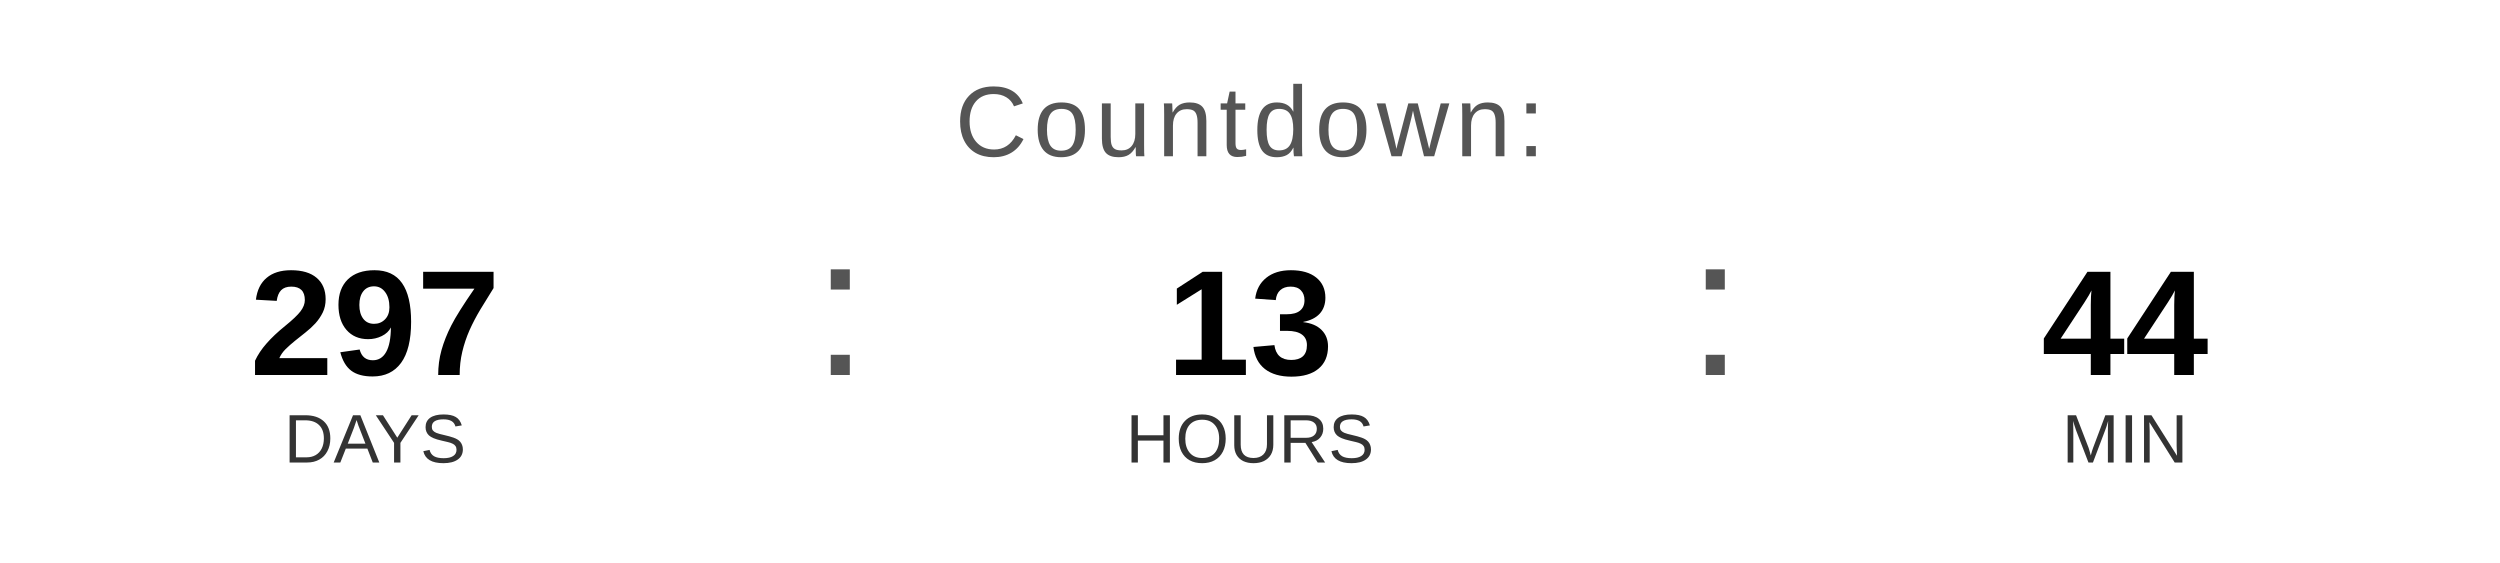
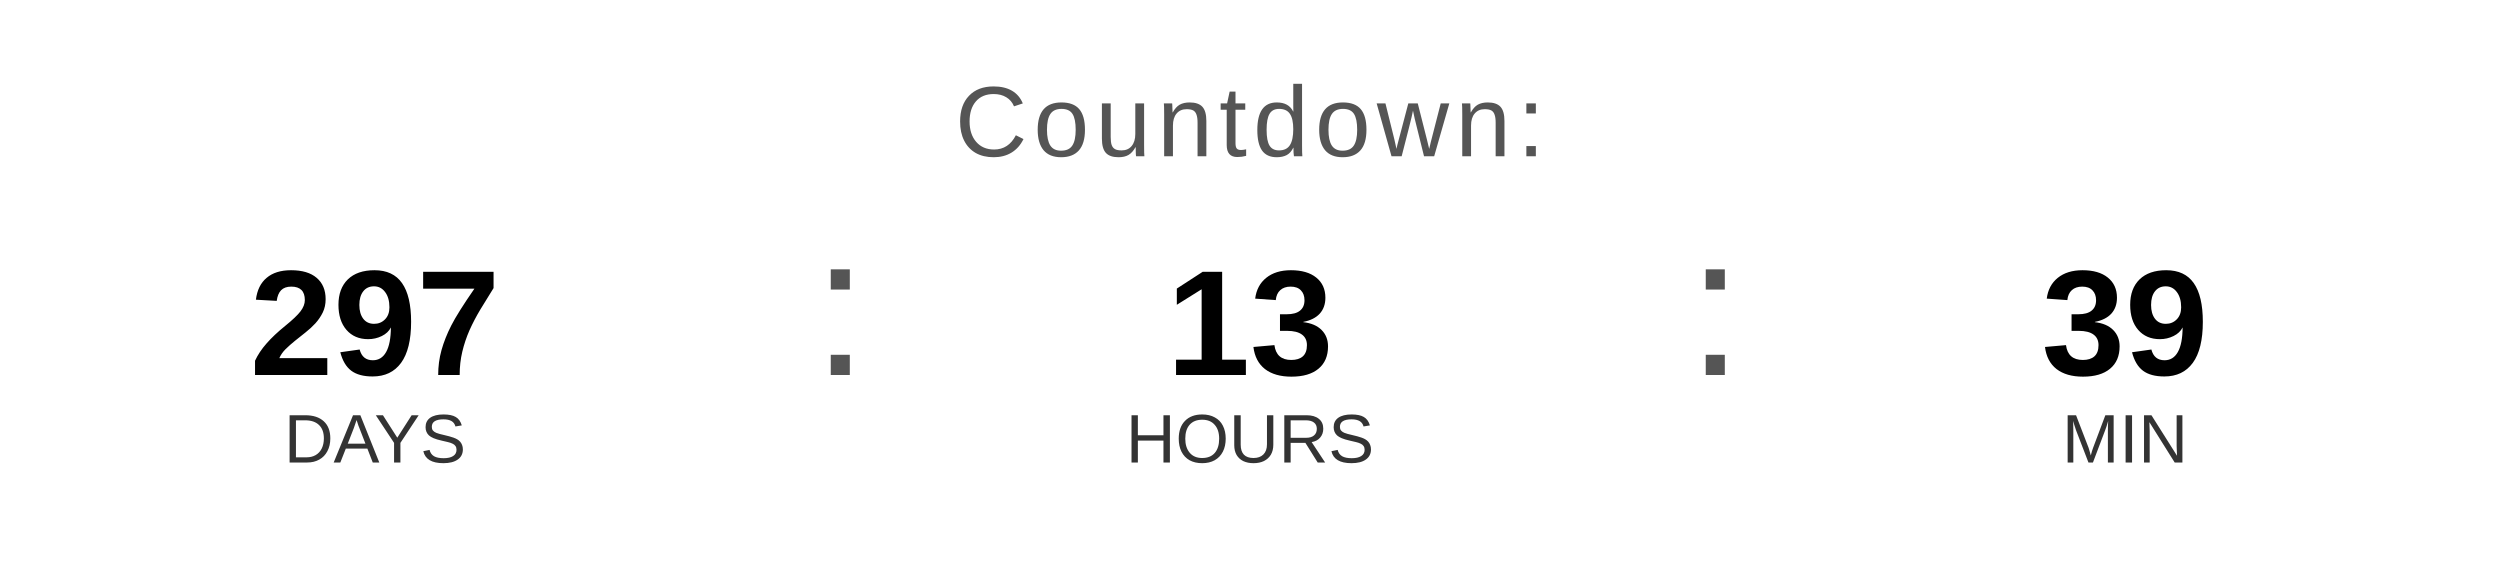
<svg xmlns="http://www.w3.org/2000/svg" width="400" height="90" viewBox="0 0 400 90">
  <text x="200" y="25" font-family="Arial, Helvetica, sans-serif" font-size="16" fill="#555555" text-anchor="middle" letter-spacing="1">
    Countdown:
  </text>
  <text x="60" y="60" font-family="Arial, Helvetica, sans-serif" font-size="24" font-weight="bold" fill="#000000" text-anchor="middle">297</text>
  <text x="60" y="74" font-family="Arial, Helvetica, sans-serif" font-size="11" fill="#333333" text-anchor="middle">DAYS</text>
  <text x="130" y="60" font-family="Arial, sans-serif" font-size="32" fill="#555555">:</text>
  <text x="200" y="60" font-family="Arial, Helvetica, sans-serif" font-size="24" font-weight="bold" fill="#000000" text-anchor="middle">13</text>
  <text x="200" y="74" font-family="Arial, Helvetica, sans-serif" font-size="11" fill="#333333" text-anchor="middle">HOURS</text>
  <text x="270" y="60" font-family="Arial, sans-serif" font-size="32" fill="#555555">:</text>
-   <text x="340" y="60" font-family="Arial, Helvetica, sans-serif" font-size="24" font-weight="bold" fill="#000000" text-anchor="middle">44</text>
+   <text x="340" y="60" font-family="Arial, Helvetica, sans-serif" font-size="24" font-weight="bold" fill="#000000" text-anchor="middle">39</text>
  <text x="340" y="74" font-family="Arial, Helvetica, sans-serif" font-size="11" fill="#333333" text-anchor="middle">MIN</text>
</svg>
